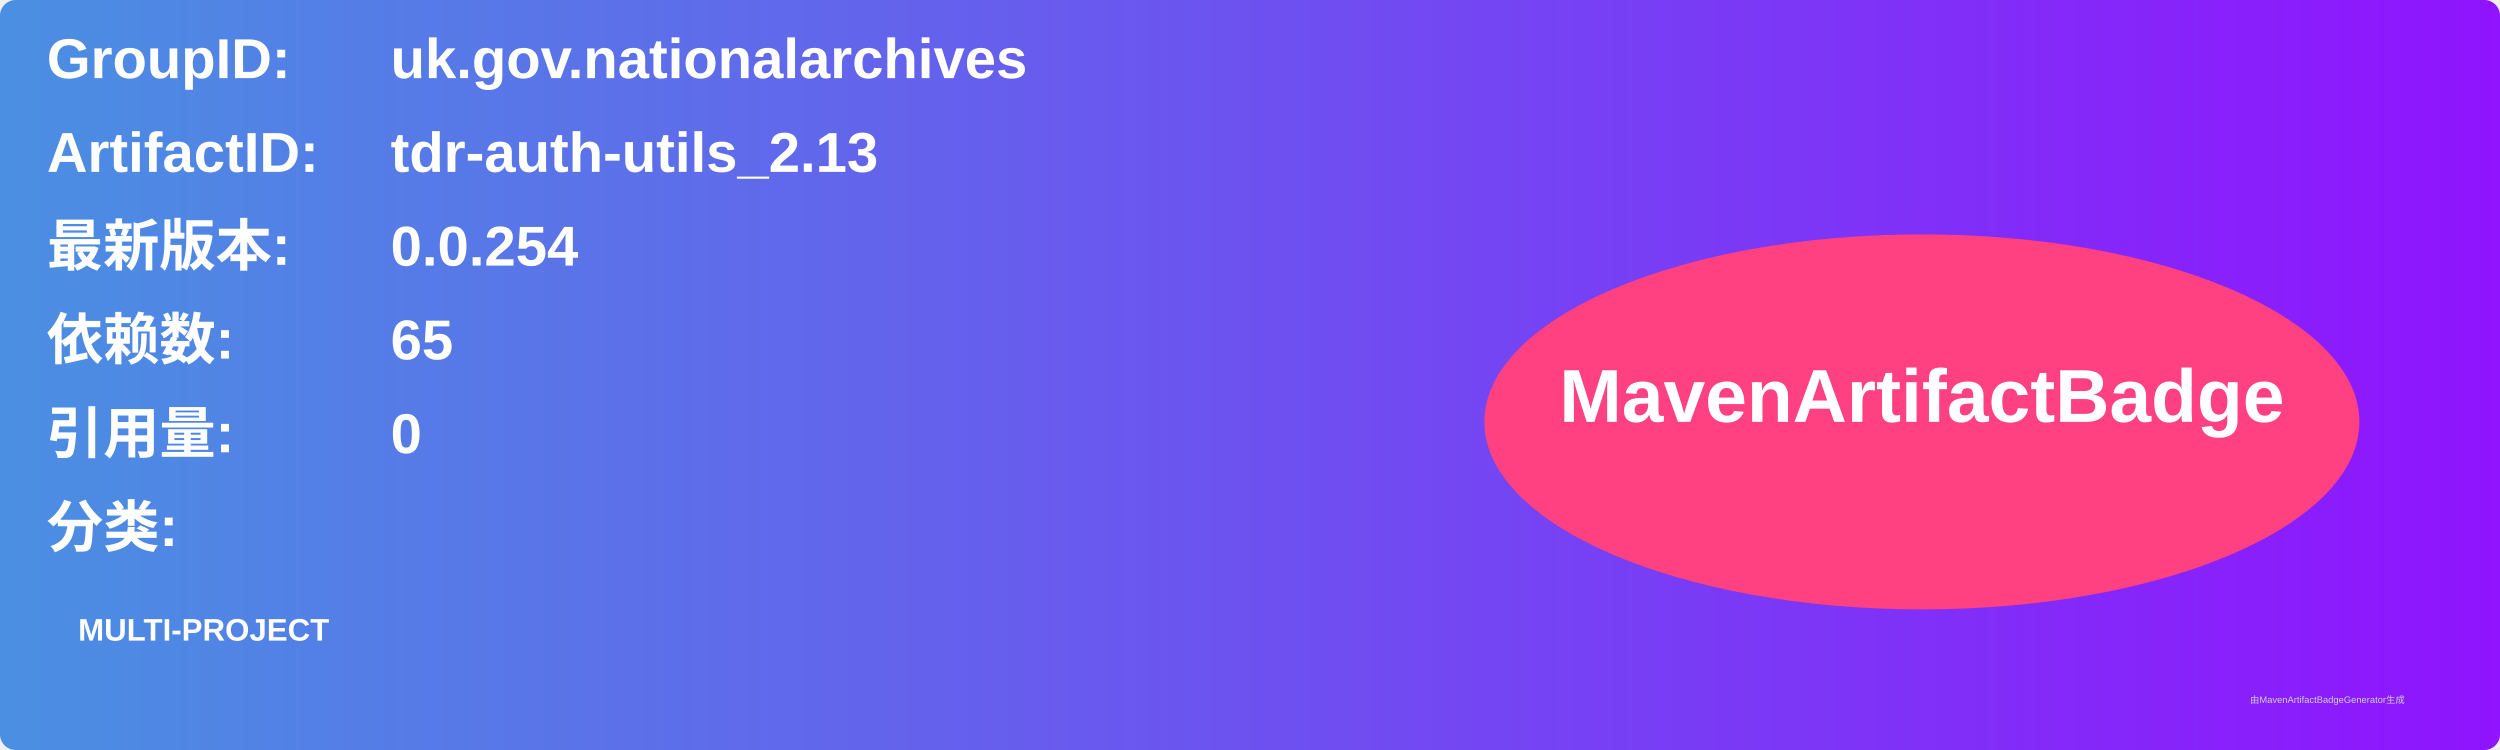
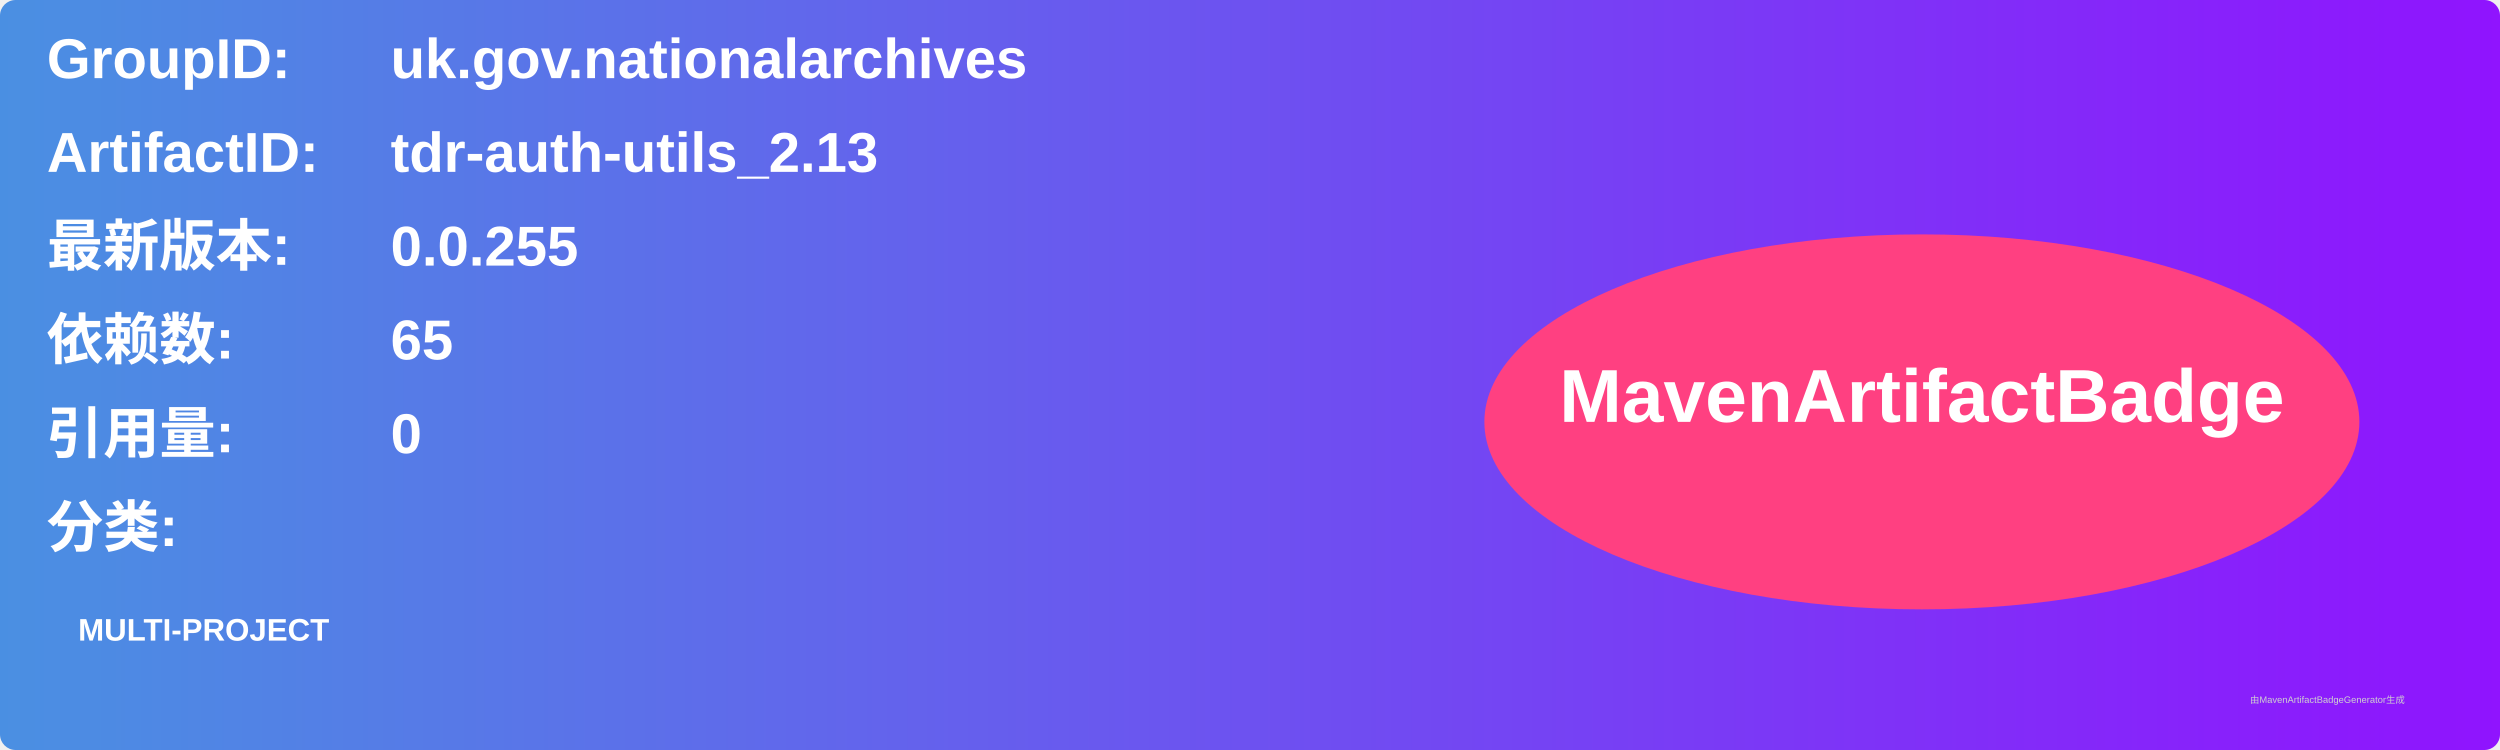
<svg xmlns="http://www.w3.org/2000/svg" width="800" height="240" viewBox="0 0 800 240">
  <linearGradient id="grad" x1="0%" y1="0%" x2="100%" y2="0%">
    <stop offset="0%" stop-color="#4a90e2" />
    <stop offset="100%" stop-color="#9013fe" />
  </linearGradient>
  <rect width="100%" height="100%" rx="5" ry="5" fill="url(#grad)" />
  <g transform="translate(15, 15)">
    <text x="0" y="10" font-family="Arial" font-size="18" fill="white" font-weight="bold" width="260">GroupID:</text>
    <text x="110" y="10" font-family="Arial" font-size="18" fill="white" font-weight="bold" width="460">uk.gov.nationalarchives</text>
    <text x="0" y="40" font-family="Arial" font-size="18" fill="white" font-weight="bold" width="260">ArtifactID:</text>
    <text x="110" y="40" font-family="Arial" font-size="18" fill="white" font-weight="bold" width="460">tdr-auth-utils_2.13</text>
    <text x="0" y="70" font-family="Arial" font-size="18" fill="white" font-weight="bold">最新版本:</text>
    <text x="110" y="70" font-family="Arial" font-size="18" fill="white" font-weight="bold">
-       <tspan font-weight="bold">0.0.254</tspan>
+       <tspan font-weight="bold">0.0.255</tspan>
    </text>
    <text x="0" y="100" font-family="Arial" font-size="18" fill="white" font-weight="bold">依赖数: </text>
    <text x="110" y="100" font-family="Arial" font-size="18" fill="white">
      <tspan font-weight="bold">65</tspan>
    </text>
    <text x="0" y="130" font-family="Arial" font-size="18" fill="white" font-weight="bold">引用量: </text>
    <text x="110" y="130" font-family="Arial" font-size="18" fill="white">
      <tspan font-weight="bold">0</tspan>
    </text>
    <text x="0" y="160" font-family="Arial" font-size="18" fill="white" font-weight="bold">分类:</text>
    <text x="10" y="190" font-family="Arial" font-size="10" fill="white">
      <tspan font-weight="bold">MULTI-PROJECT</tspan>
    </text>
    <ellipse cx="600" cy="120" rx="140" ry="60" fill="#ff4081" />
    <text x="600" y="120" text-anchor="middle" font-family="Arial" font-size="24" fill="white" font-weight="bold">MavenArtifactBadge</text>
  </g>
  <text x="720" y="225" font-family="Arial" font-size="3" fill="#d0d0d0">由MavenArtifactBadgeGenerator生成</text>
</svg>
